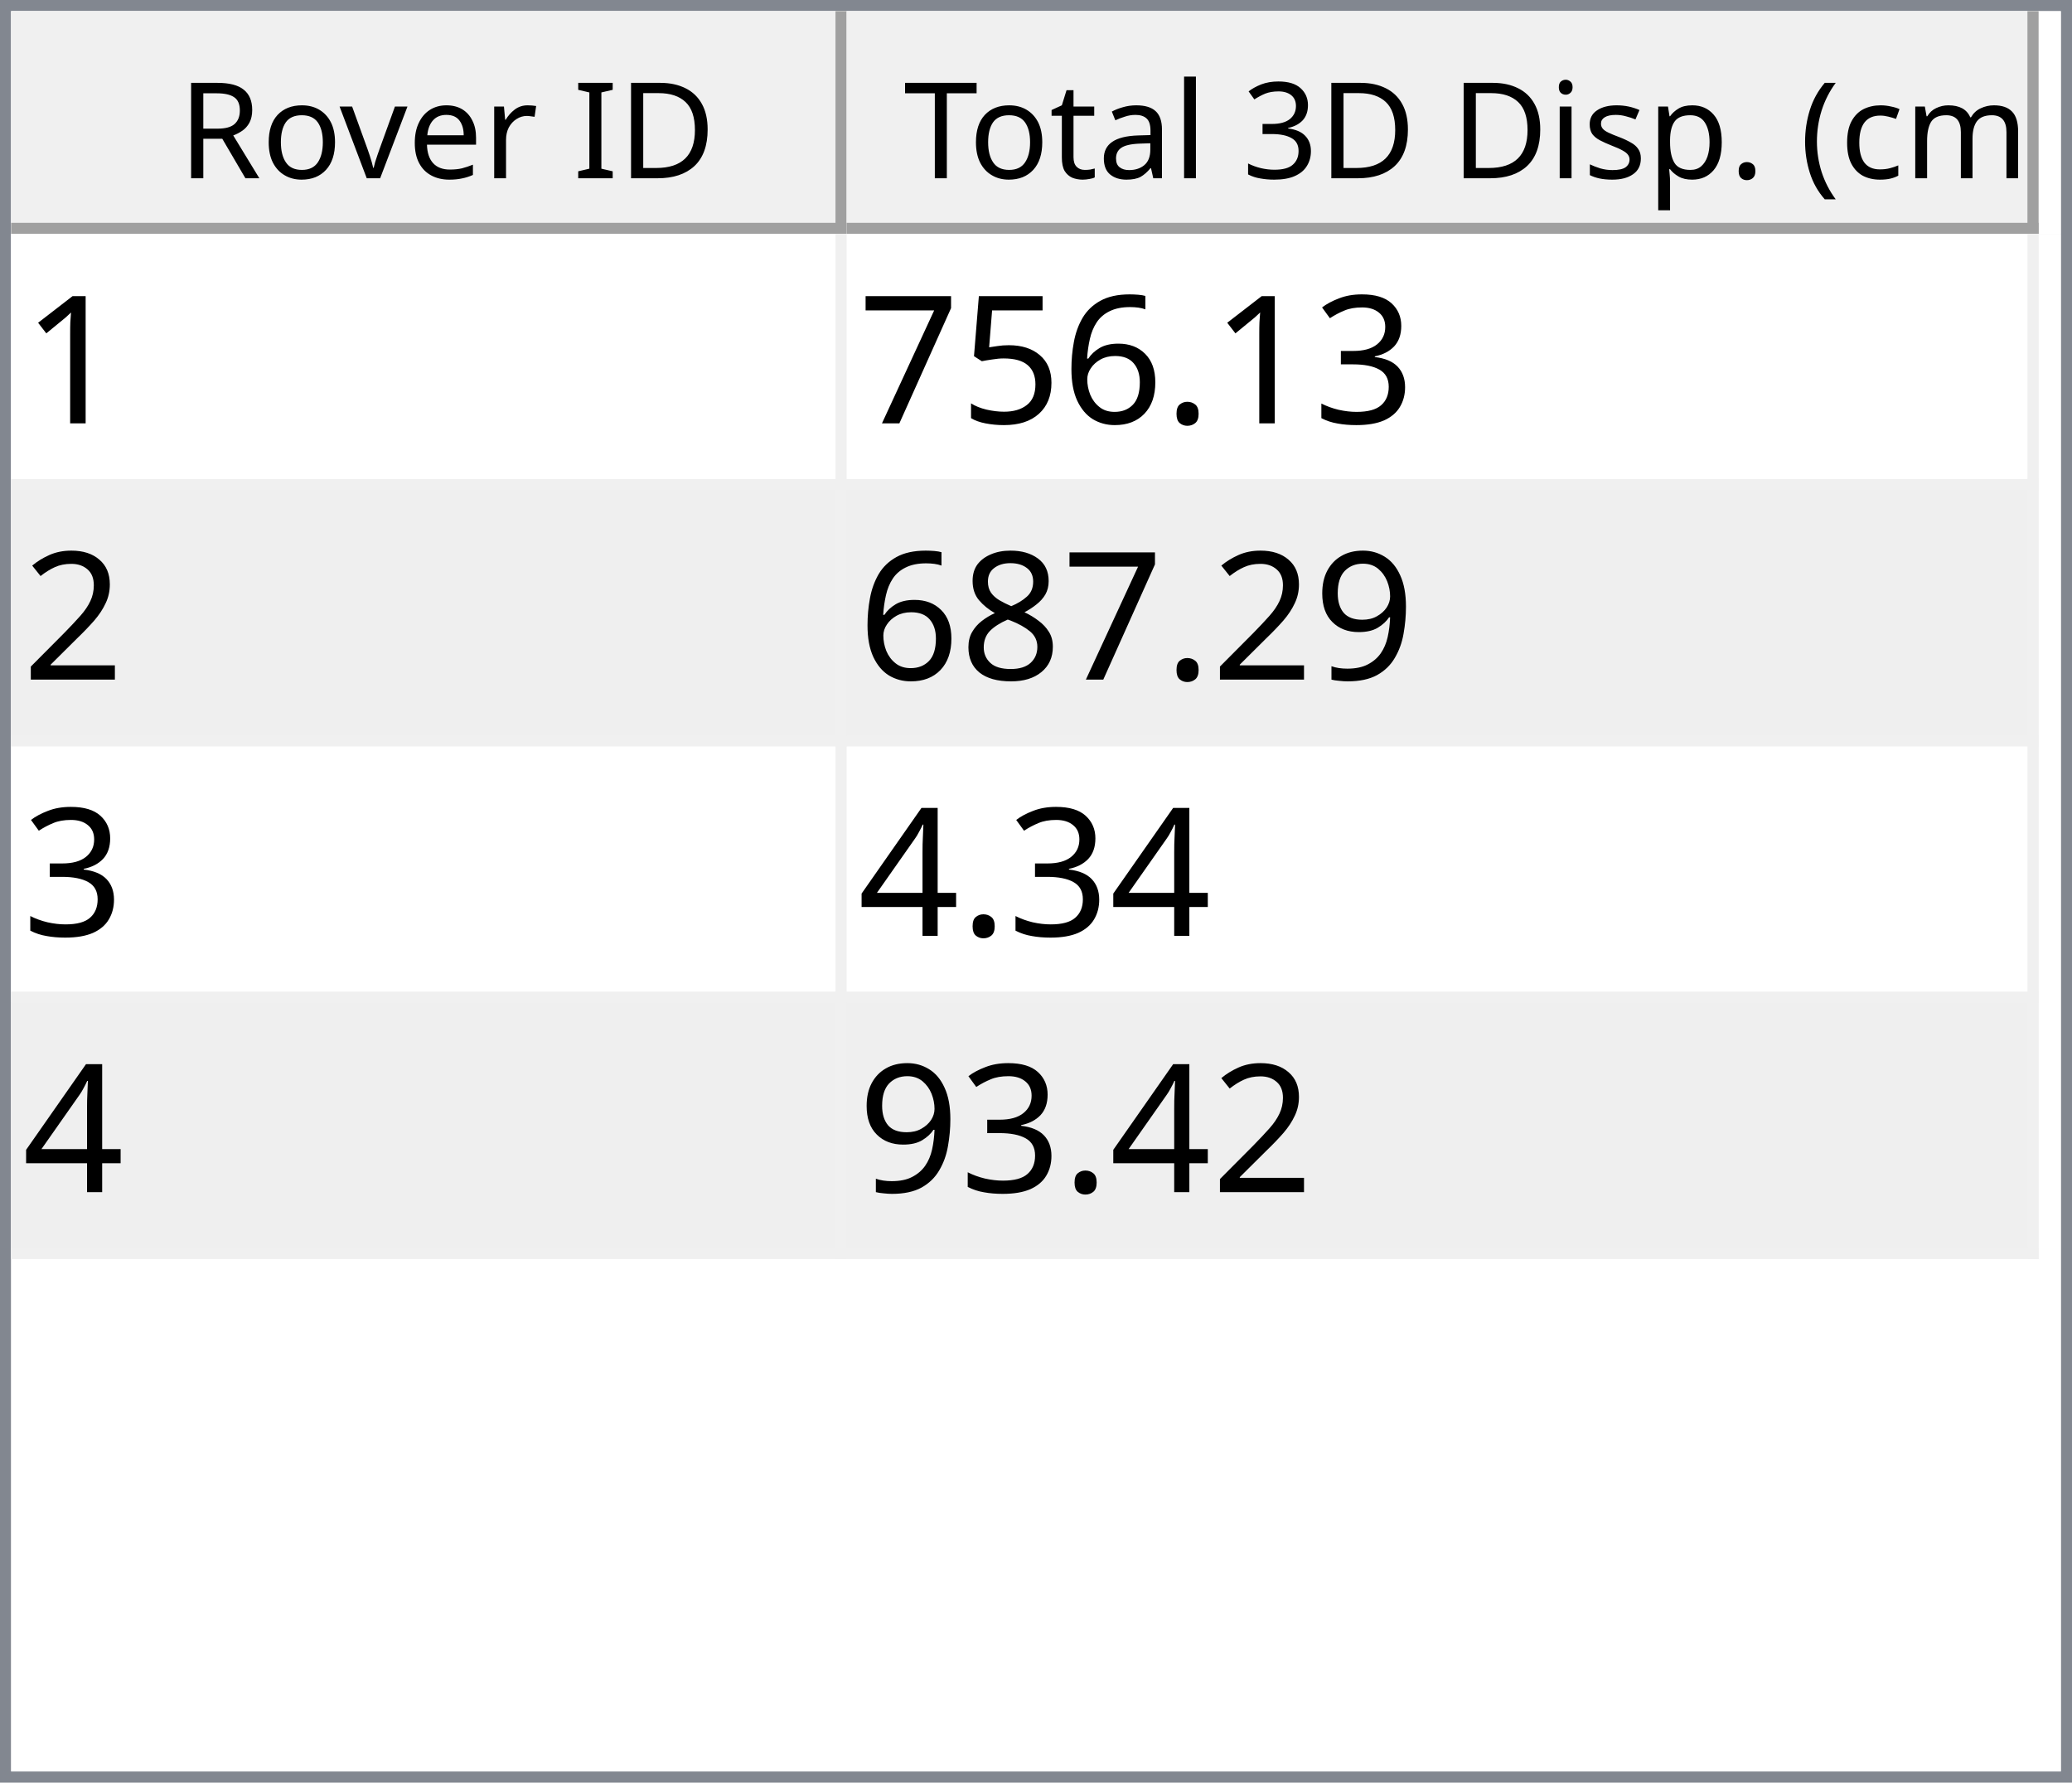
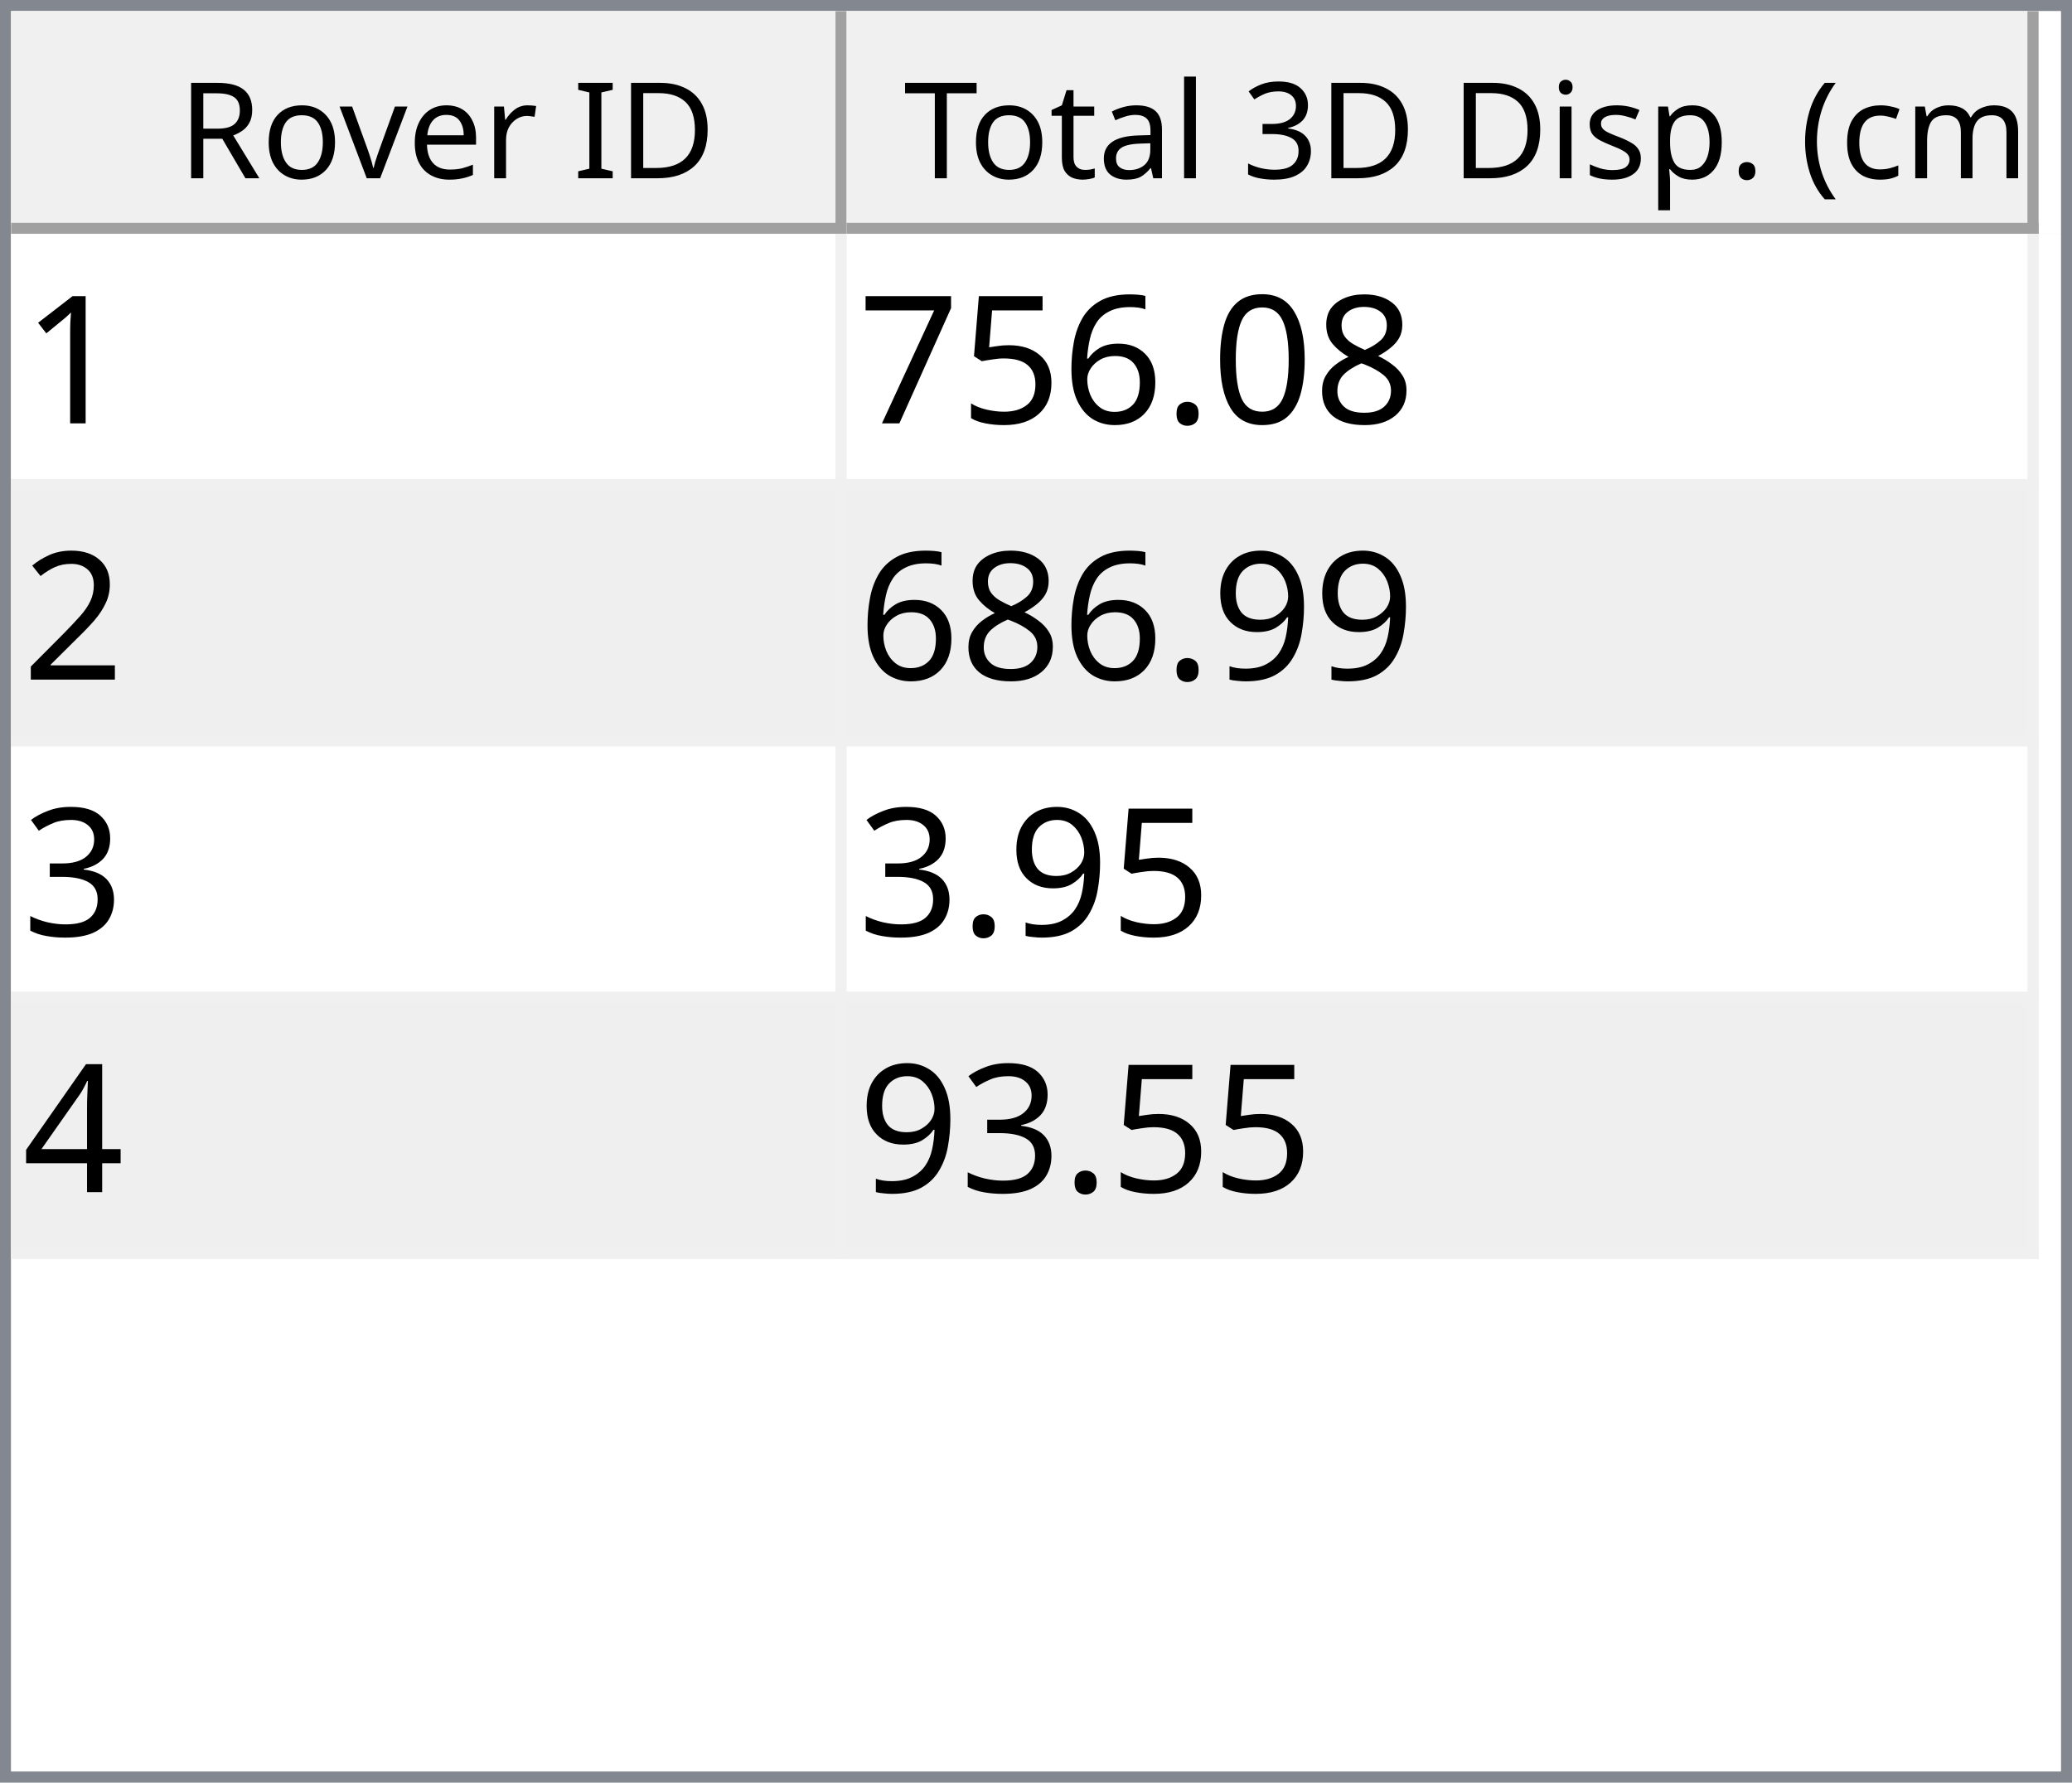
<svg xmlns="http://www.w3.org/2000/svg" style="fill-opacity:1; color-rendering:auto; color-interpolation:auto; text-rendering:auto; stroke:black; stroke-linecap:square; stroke-miterlimit:10; shape-rendering:auto; stroke-opacity:1; fill:black; stroke-dasharray:none; font-weight:normal; stroke-width:1; font-family:'Dialog'; font-style:normal; stroke-linejoin:miter; font-size:12px; stroke-dashoffset:0; image-rendering:auto;" width="186" height="160">
  <defs id="genericDefs" />
  <g>
    <defs id="defs1">
      <clipPath clipPathUnits="userSpaceOnUse" id="clipPath1">
        <path d="M0 0 L186 0 L186 160 L0 160 L0 0 Z" />
      </clipPath>
      <clipPath clipPathUnits="userSpaceOnUse" id="clipPath2">
        <path d="M0 0 L0 160 L186 160 L186 0 Z" />
      </clipPath>
      <clipPath clipPathUnits="userSpaceOnUse" id="clipPath3">
        <path d="M0 0 L0 20 L184 20 L184 0 Z" />
      </clipPath>
      <clipPath clipPathUnits="userSpaceOnUse" id="clipPath4">
        <path d="M0 0 L0 20 L75 20 L75 0 Z" />
      </clipPath>
      <clipPath clipPathUnits="userSpaceOnUse" id="clipPath5">
        <path d="M1 1 L1 19 L74 19 L74 1 Z" />
      </clipPath>
      <clipPath clipPathUnits="userSpaceOnUse" id="clipPath6">
        <path d="M0 0 L0 18 L73 18 L73 0 Z" />
      </clipPath>
      <clipPath clipPathUnits="userSpaceOnUse" id="clipPath7">
        <path d="M-0.5 -0.5 L-0.5 19.5 L74.5 19.5 L74.5 -0.5 Z" />
      </clipPath>
      <clipPath clipPathUnits="userSpaceOnUse" id="clipPath8">
        <path d="M0 0 L0 20 L107 20 L107 0 Z" />
      </clipPath>
      <clipPath clipPathUnits="userSpaceOnUse" id="clipPath9">
        <path d="M1 1 L1 19 L106 19 L106 1 Z" />
      </clipPath>
      <clipPath clipPathUnits="userSpaceOnUse" id="clipPath10">
        <path d="M0 0 L0 18 L105 18 L105 0 Z" />
      </clipPath>
      <clipPath clipPathUnits="userSpaceOnUse" id="clipPath11">
        <path d="M-0.5 -0.5 L-0.5 19.5 L106.5 19.5 L106.5 -0.5 Z" />
      </clipPath>
      <clipPath clipPathUnits="userSpaceOnUse" id="clipPath12">
        <path d="M0 0 L0 138 L184 138 L184 0 Z" />
      </clipPath>
      <clipPath clipPathUnits="userSpaceOnUse" id="clipPath13">
        <path d="M0 0 L0 92 L182 92 L182 0 Z" />
      </clipPath>
      <clipPath clipPathUnits="userSpaceOnUse" id="clipPath14">
        <path d="M-0.5 -0.5 L-0.5 91.5 L181.5 91.5 L181.5 -0.5 Z" />
      </clipPath>
      <clipPath clipPathUnits="userSpaceOnUse" id="clipPath15">
        <path d="M0 0 L0 22 L74 22 L74 0 Z" />
      </clipPath>
      <clipPath clipPathUnits="userSpaceOnUse" id="clipPath16">
        <path d="M0 0 L0 22 L106 22 L106 0 Z" />
      </clipPath>
      <font horiz-adv-x="64.551" id="font1">
        <font-face ascent="107.91" descent="25.098" units-per-em="100" style="font-style:normal; font-family:Segoe UI; font-weight:normal;" />
        <missing-glyph horiz-adv-x="64.551" d="M8.109 0 L8.109 68.266 L56.453 68.266 L56.453 0 L8.109 0 ZM15.328 7.234 L49.219 7.234 L49.219 61.031 L15.328 61.031 L15.328 7.234 Z" />
        <glyph unicode="D" horiz-adv-x="70.117" d="M9.188 0 L9.188 70.016 L28.516 70.016 Q65.531 70.016 65.531 35.891 Q65.531 19.672 55.25 9.836 Q44.969 0 27.734 0 L9.188 0 ZM17.391 62.594 L17.391 7.422 L27.828 7.422 Q41.609 7.422 49.273 14.797 Q56.938 22.172 56.938 35.688 Q56.938 62.594 28.328 62.594 L17.391 62.594 Z" />
        <glyph unicode="I" horiz-adv-x="26.611" d="M17.391 0 L9.188 0 L9.188 70.016 L17.391 70.016 L17.391 0 Z" />
        <glyph unicode=" " horiz-adv-x="27.393" d="" />
        <glyph unicode="r" horiz-adv-x="34.766" d="M34.188 41.891 Q32.078 43.5 28.125 43.5 Q23 43.5 19.555 38.672 Q16.109 33.844 16.109 25.484 L16.109 0 L8.109 0 L8.109 50 L16.109 50 L16.109 39.703 L16.312 39.703 Q18.016 44.969 21.531 47.922 Q25.047 50.875 29.391 50.875 Q32.516 50.875 34.188 50.203 L34.188 41.891 Z" />
        <glyph unicode="e" horiz-adv-x="52.295" d="M48.297 23 L12.984 23 Q13.188 14.656 17.484 10.109 Q21.781 5.562 29.297 5.562 Q37.75 5.562 44.828 11.141 L44.828 3.609 Q38.234 -1.172 27.391 -1.172 Q16.797 -1.172 10.742 5.641 Q4.688 12.453 4.688 24.812 Q4.688 36.469 11.305 43.82 Q17.922 51.172 27.734 51.172 Q37.547 51.172 42.922 44.828 Q48.297 38.484 48.297 27.203 L48.297 23 ZM40.094 29.781 Q40.047 36.719 36.75 40.578 Q33.453 44.438 27.594 44.438 Q21.922 44.438 17.969 40.383 Q14.016 36.328 13.094 29.781 L40.094 29.781 Z" />
        <glyph unicode="v" horiz-adv-x="47.9" d="M47.406 50 L27.484 0 L19.625 0 L0.688 50 L9.469 50 L22.172 13.672 Q23.578 9.672 23.922 6.688 L24.125 6.688 Q24.609 10.453 25.688 13.484 L38.969 50 L47.406 50 Z" />
        <glyph unicode="o" horiz-adv-x="58.594" d="M29 -1.172 Q17.922 -1.172 11.305 5.836 Q4.688 12.844 4.688 24.422 Q4.688 37.016 11.57 44.094 Q18.453 51.172 30.172 51.172 Q41.359 51.172 47.633 44.289 Q53.906 37.406 53.906 25.203 Q53.906 13.234 47.141 6.031 Q40.375 -1.172 29 -1.172 ZM29.594 44.438 Q21.875 44.438 17.383 39.188 Q12.891 33.938 12.891 24.703 Q12.891 15.828 17.43 10.695 Q21.969 5.562 29.594 5.562 Q37.359 5.562 41.531 10.594 Q45.703 15.625 45.703 24.906 Q45.703 34.281 41.531 39.359 Q37.359 44.438 29.594 44.438 Z" />
        <glyph unicode="R" horiz-adv-x="59.814" d="M59.375 0 L49.609 0 L37.891 19.625 Q36.281 22.359 34.766 24.289 Q33.25 26.219 31.664 27.438 Q30.078 28.656 28.25 29.219 Q26.422 29.781 24.125 29.781 L17.391 29.781 L17.391 0 L9.188 0 L9.188 70.016 L30.078 70.016 Q34.672 70.016 38.555 68.867 Q42.438 67.719 45.289 65.375 Q48.141 63.031 49.758 59.547 Q51.375 56.062 51.375 51.375 Q51.375 47.703 50.273 44.656 Q49.172 41.609 47.148 39.211 Q45.125 36.812 42.266 35.133 Q39.406 33.453 35.844 32.516 L35.844 32.328 Q37.594 31.547 38.891 30.547 Q40.188 29.547 41.359 28.18 Q42.531 26.812 43.68 25.078 Q44.828 23.344 46.234 21.047 L59.375 0 ZM17.391 62.594 L17.391 37.203 L28.516 37.203 Q31.594 37.203 34.203 38.133 Q36.812 39.062 38.719 40.797 Q40.625 42.531 41.703 45.047 Q42.781 47.562 42.781 50.688 Q42.781 56.297 39.141 59.445 Q35.5 62.594 28.609 62.594 L17.391 62.594 Z" />
        <glyph unicode=")" horiz-adv-x="30.176" d="M8.297 -15.922 L1.172 -15.922 Q16.406 2.344 16.406 26.812 Q16.406 51.469 1.078 70.016 L8.297 70.016 Q23.531 52.156 23.531 26.703 Q23.531 1.375 8.297 -15.922 Z" />
        <glyph unicode="m" horiz-adv-x="86.133" d="M79.109 0 L71.094 0 L71.094 28.719 Q71.094 37.016 68.531 40.727 Q65.969 44.438 59.906 44.438 Q54.781 44.438 51.195 39.75 Q47.609 35.062 47.609 28.516 L47.609 0 L39.594 0 L39.594 29.688 Q39.594 44.438 28.219 44.438 Q22.953 44.438 19.531 40.016 Q16.109 35.594 16.109 28.516 L16.109 0 L8.109 0 L8.109 50 L16.109 50 L16.109 42.094 L16.312 42.094 Q21.625 51.172 31.844 51.172 Q36.969 51.172 40.773 48.312 Q44.578 45.453 46 40.828 Q51.562 51.172 62.594 51.172 Q79.109 51.172 79.109 30.812 L79.109 0 Z" />
        <glyph unicode="c" horiz-adv-x="46.191" d="M42.188 2.297 Q36.422 -1.172 28.516 -1.172 Q17.828 -1.172 11.258 5.789 Q4.688 12.75 4.688 23.828 Q4.688 36.188 11.766 43.68 Q18.844 51.172 30.672 51.172 Q37.25 51.172 42.281 48.734 L42.281 40.531 Q36.719 44.438 30.375 44.438 Q22.703 44.438 17.797 38.945 Q12.891 33.453 12.891 24.516 Q12.891 15.719 17.508 10.641 Q22.125 5.562 29.891 5.562 Q36.422 5.562 42.188 9.906 L42.188 2.297 Z" />
        <glyph unicode="(" horiz-adv-x="30.176" d="M29.109 -15.922 L21.969 -15.922 Q6.844 1.375 6.844 26.703 Q6.844 52.156 21.969 70.016 L29.203 70.016 Q13.875 51.469 13.875 26.812 Q13.875 2.344 29.109 -15.922 Z" />
        <glyph unicode="." horiz-adv-x="21.68" d="M10.891 -1.078 Q8.641 -1.078 7.055 0.539 Q5.469 2.156 5.469 4.391 Q5.469 6.641 7.055 8.273 Q8.641 9.906 10.891 9.906 Q13.188 9.906 14.797 8.273 Q16.406 6.641 16.406 4.391 Q16.406 2.156 14.797 0.539 Q13.188 -1.078 10.891 -1.078 Z" />
        <glyph unicode="p" horiz-adv-x="58.789" d="M16.312 7.234 L16.109 7.234 L16.109 -23 L8.109 -23 L8.109 50 L16.109 50 L16.109 41.219 L16.312 41.219 Q22.219 51.172 33.594 51.172 Q43.266 51.172 48.688 44.461 Q54.109 37.75 54.109 26.469 Q54.109 13.922 48 6.375 Q41.891 -1.172 31.297 -1.172 Q21.578 -1.172 16.312 7.234 ZM16.109 27.391 L16.109 20.406 Q16.109 14.203 20.141 9.883 Q24.172 5.562 30.375 5.562 Q37.641 5.562 41.773 11.133 Q45.906 16.703 45.906 26.609 Q45.906 34.969 42.047 39.703 Q38.188 44.438 31.594 44.438 Q24.609 44.438 20.359 39.578 Q16.109 34.719 16.109 27.391 Z" />
        <glyph unicode="s" horiz-adv-x="42.432" d="M5.078 1.812 L5.078 10.406 Q11.625 5.562 19.484 5.562 Q30.031 5.562 30.031 12.594 Q30.031 14.594 29.125 15.992 Q28.219 17.391 26.68 18.461 Q25.141 19.531 23.07 20.383 Q21 21.234 18.609 22.172 Q15.281 23.484 12.766 24.828 Q10.25 26.172 8.57 27.859 Q6.891 29.547 6.031 31.695 Q5.172 33.844 5.172 36.719 Q5.172 40.234 6.789 42.945 Q8.406 45.656 11.086 47.484 Q13.766 49.312 17.211 50.242 Q20.656 51.172 24.312 51.172 Q30.812 51.172 35.938 48.922 L35.938 40.828 Q30.422 44.438 23.25 44.438 Q21 44.438 19.195 43.922 Q17.391 43.406 16.094 42.477 Q14.797 41.547 14.086 40.258 Q13.375 38.969 13.375 37.406 Q13.375 35.453 14.086 34.133 Q14.797 32.812 16.164 31.789 Q17.531 30.766 19.484 29.938 Q21.438 29.109 23.922 28.125 Q27.25 26.859 29.883 25.516 Q32.516 24.172 34.375 22.484 Q36.234 20.797 37.234 18.602 Q38.234 16.406 38.234 13.375 Q38.234 9.672 36.602 6.938 Q34.969 4.203 32.234 2.398 Q29.5 0.594 25.93 -0.289 Q22.359 -1.172 18.453 -1.172 Q10.75 -1.172 5.078 1.812 Z" />
        <glyph unicode="i" horiz-adv-x="24.219" d="M12.203 62.703 Q10.062 62.703 8.547 64.164 Q7.031 65.625 7.031 67.875 Q7.031 70.125 8.547 71.609 Q10.062 73.094 12.203 73.094 Q14.406 73.094 15.945 71.609 Q17.484 70.125 17.484 67.875 Q17.484 65.719 15.945 64.211 Q14.406 62.703 12.203 62.703 ZM16.109 0 L8.109 0 L8.109 50 L16.109 50 L16.109 0 Z" />
        <glyph unicode="3" horiz-adv-x="53.906" d="M46.531 19.828 Q46.531 15.094 44.75 11.211 Q42.969 7.328 39.719 4.57 Q36.469 1.812 31.93 0.297 Q27.391 -1.219 21.922 -1.219 Q11.922 -1.219 6 2.594 L6 11.188 Q13.094 5.609 22.219 5.609 Q25.875 5.609 28.828 6.539 Q31.781 7.469 33.906 9.227 Q36.031 10.984 37.18 13.477 Q38.328 15.969 38.328 19.094 Q38.328 32.812 18.797 32.812 L12.984 32.812 L12.984 39.594 L18.5 39.594 Q35.797 39.594 35.797 52.484 Q35.797 64.406 22.609 64.406 Q15.188 64.406 8.688 59.422 L8.688 67.188 Q15.375 71.188 24.609 71.188 Q29 71.188 32.57 69.969 Q36.141 68.75 38.68 66.555 Q41.219 64.359 42.609 61.281 Q44 58.203 44 54.5 Q44 40.672 30.031 36.719 L30.031 36.531 Q33.594 36.141 36.625 34.797 Q39.656 33.453 41.852 31.305 Q44.047 29.156 45.289 26.25 Q46.531 23.344 46.531 19.828 Z" />
        <glyph unicode="l" horiz-adv-x="24.219" d="M16.109 0 L8.109 0 L8.109 74.031 L16.109 74.031 L16.109 0 Z" />
        <glyph unicode="a" horiz-adv-x="50.879" d="M43.891 0 L35.891 0 L35.891 7.812 L35.688 7.812 Q30.469 -1.172 20.312 -1.172 Q12.844 -1.172 8.617 2.781 Q4.391 6.734 4.391 13.281 Q4.391 27.297 20.906 29.594 L35.891 31.688 Q35.891 44.438 25.594 44.438 Q16.547 44.438 9.281 38.281 L9.281 46.484 Q16.656 51.172 26.266 51.172 Q43.891 51.172 43.891 32.516 L43.891 0 ZM35.891 25.297 L23.828 23.641 Q18.266 22.859 15.43 20.875 Q12.594 18.891 12.594 13.875 Q12.594 10.203 15.211 7.883 Q17.828 5.562 22.172 5.562 Q28.125 5.562 32.008 9.742 Q35.891 13.922 35.891 20.312 L35.891 25.297 Z" />
        <glyph unicode="t" horiz-adv-x="33.887" d="M31.297 0.484 Q28.469 -1.078 23.828 -1.078 Q10.688 -1.078 10.688 13.578 L10.688 43.172 L2.094 43.172 L2.094 50 L10.688 50 L10.688 62.203 L18.703 64.797 L18.703 50 L31.297 50 L31.297 43.172 L18.703 43.172 L18.703 14.984 Q18.703 9.969 20.414 7.82 Q22.125 5.672 26.078 5.672 Q29.109 5.672 31.297 7.328 L31.297 0.484 Z" />
        <glyph unicode="T" horiz-adv-x="52.393" d="M50.594 62.594 L30.375 62.594 L30.375 0 L22.172 0 L22.172 62.594 L2 62.594 L2 70.016 L50.594 70.016 L50.594 62.594 Z" />
      </font>
      <font horiz-adv-x="75.0" id="font2">
        <font-face ascent="100.537" descent="21.973" units-per-em="100" style="font-style:normal; font-family:sans-serif; font-weight:normal;" />
        <missing-glyph horiz-adv-x="75.0" d="M12.5 0 L12.5 62.5 L62.5 62.5 L62.5 0 L12.5 0 ZM14.062 1.562 L60.938 1.562 L60.938 60.938 L14.062 60.938 L14.062 1.562 Z" />
        <glyph unicode="1" horiz-adv-x="55.615" d="M37.25 0 L28.469 0 L28.469 56 Q25.297 52.984 20.141 49.953 Q14.984 46.922 10.891 45.406 L10.891 53.906 Q18.266 57.375 23.781 62.305 Q29.297 67.234 31.594 71.875 L37.25 71.875 L37.25 0 Z" />
-         <glyph unicode="3" horiz-adv-x="55.615" d="M4.203 18.891 L12.984 20.062 Q14.5 12.594 18.141 9.297 Q21.781 6 27 6 Q33.203 6 37.477 10.297 Q41.75 14.594 41.75 20.953 Q41.75 27 37.797 30.93 Q33.844 34.859 27.734 34.859 Q25.25 34.859 21.531 33.891 L22.516 41.609 Q23.391 41.5 23.922 41.5 Q29.547 41.5 34.039 44.43 Q38.531 47.359 38.531 53.469 Q38.531 58.297 35.258 61.477 Q31.984 64.656 26.812 64.656 Q21.688 64.656 18.266 61.43 Q14.844 58.203 13.875 51.766 L5.078 53.328 Q6.688 62.156 12.398 67.016 Q18.109 71.875 26.609 71.875 Q32.469 71.875 37.398 69.359 Q42.328 66.844 44.945 62.5 Q47.562 58.156 47.562 53.266 Q47.562 48.641 45.07 44.828 Q42.578 41.016 37.703 38.766 Q44.047 37.312 47.562 32.695 Q51.078 28.078 51.078 21.141 Q51.078 11.766 44.242 5.25 Q37.406 -1.266 26.953 -1.266 Q17.531 -1.266 11.305 4.352 Q5.078 9.969 4.203 18.891 Z" />
+         <glyph unicode="8" horiz-adv-x="55.615" d="M17.672 38.812 Q12.203 40.828 9.57 44.539 Q6.938 48.25 6.938 53.422 Q6.938 61.234 12.555 66.555 Q18.172 71.875 27.484 71.875 Q36.859 71.875 42.578 66.43 Q48.297 60.984 48.297 53.172 Q48.297 48.188 45.68 44.508 Q43.062 40.828 37.75 38.812 Q44.344 36.672 47.781 31.883 Q51.219 27.094 51.219 20.453 Q51.219 11.281 44.727 5.031 Q38.234 -1.219 27.641 -1.219 Q17.047 -1.219 10.547 5.055 Q4.047 11.328 4.047 20.703 Q4.047 27.688 7.594 32.398 Q11.141 37.109 17.672 38.812 ZM15.922 53.719 Q15.922 48.641 19.195 45.414 Q22.469 42.188 27.688 42.188 Q32.766 42.188 36.016 45.383 Q39.266 48.578 39.266 53.219 Q39.266 58.062 35.914 61.359 Q32.562 64.656 27.594 64.656 Q22.562 64.656 19.242 61.43 Q15.922 58.203 15.922 53.719 ZM13.094 20.656 Q13.094 16.891 14.875 13.375 Q16.656 9.859 20.172 7.93 Q23.688 6 27.734 6 Q34.031 6 38.133 10.055 Q42.234 14.109 42.234 20.359 Q42.234 26.703 38.016 30.859 Q33.797 35.016 27.438 35.016 Q21.234 35.016 17.164 30.914 Q13.094 26.812 13.094 20.656 Z" />
+         <glyph unicode="0" horiz-adv-x="55.615" d="M4.156 35.297 Q4.156 48 6.766 55.742 Q9.375 63.484 14.523 67.68 Q19.672 71.875 27.484 71.875 Q33.25 71.875 37.594 69.555 Q41.938 67.234 44.773 62.867 Q47.609 58.5 49.219 52.227 Q50.828 45.953 50.828 35.297 Q50.828 22.703 48.242 14.969 Q45.656 7.234 40.508 3.008 Q35.359 -1.219 27.484 -1.219 Q17.141 -1.219 11.234 6.203 Q4.156 15.141 4.156 35.297 ZM13.188 35.297 Q13.188 17.672 17.312 11.836 Q21.438 6 27.484 6 Q33.547 6 37.672 11.859 Q41.797 17.719 41.797 35.297 Q41.797 52.984 37.672 58.789 Q33.547 64.594 27.391 64.594 Q21.344 64.594 17.719 59.469 Q13.188 52.938 13.188 35.297 Z" />
        <glyph unicode="." horiz-adv-x="27.783" d="M9.078 0 L9.078 10.016 L19.094 10.016 L19.094 0 L9.078 0 Z" />
        <glyph unicode="6" horiz-adv-x="55.615" d="M49.75 54.047 L41.016 53.375 Q39.844 58.547 37.703 60.891 Q34.125 64.656 28.906 64.656 Q24.703 64.656 21.531 62.312 Q17.391 59.281 14.992 53.469 Q12.594 47.656 12.5 36.922 Q15.672 41.75 20.266 44.094 Q24.859 46.438 29.891 46.438 Q38.672 46.438 44.852 39.969 Q51.031 33.5 51.031 23.25 Q51.031 16.5 48.125 10.719 Q45.219 4.938 40.141 1.859 Q35.062 -1.219 28.609 -1.219 Q17.625 -1.219 10.695 6.859 Q3.766 14.938 3.766 33.5 Q3.766 54.25 11.422 63.672 Q18.109 71.875 29.438 71.875 Q37.891 71.875 43.289 67.141 Q48.688 62.406 49.75 54.047 ZM13.875 23.188 Q13.875 18.656 15.797 14.508 Q17.719 10.359 21.188 8.18 Q24.656 6 28.469 6 Q34.031 6 38.039 10.492 Q42.047 14.984 42.047 22.703 Q42.047 30.125 38.086 34.398 Q34.125 38.672 28.125 38.672 Q22.172 38.672 18.023 34.398 Q13.875 30.125 13.875 23.188 Z" />
        <glyph unicode="5" horiz-adv-x="55.615" d="M4.156 18.75 L13.375 19.531 Q14.406 12.797 18.141 9.398 Q21.875 6 27.156 6 Q33.5 6 37.891 10.789 Q42.281 15.578 42.281 23.484 Q42.281 31 38.062 35.352 Q33.844 39.703 27 39.703 Q22.75 39.703 19.336 37.773 Q15.922 35.844 13.969 32.766 L5.719 33.844 L12.641 70.609 L48.25 70.609 L48.25 62.203 L19.672 62.203 L15.828 42.969 Q22.266 47.469 29.344 47.469 Q38.719 47.469 45.164 40.969 Q51.609 34.469 51.609 24.266 Q51.609 14.547 45.953 7.469 Q39.062 -1.219 27.156 -1.219 Q17.391 -1.219 11.211 4.25 Q5.031 9.719 4.156 18.75 Z" />
        <glyph unicode="7" horiz-adv-x="55.615" d="M4.734 62.203 L4.734 70.656 L51.078 70.656 L51.078 63.812 Q44.234 56.547 37.523 44.484 Q30.812 32.422 27.156 19.672 Q24.516 10.688 23.781 0 L14.75 0 Q14.891 8.453 18.062 20.414 Q21.234 32.375 27.172 43.484 Q33.109 54.594 39.797 62.203 L4.734 62.203 Z" />
        <glyph unicode="2" horiz-adv-x="55.615" d="M50.344 8.453 L50.344 0 L3.031 0 Q2.938 3.172 4.047 6.109 Q5.859 10.938 9.836 15.625 Q13.812 20.312 21.344 26.469 Q33.016 36.031 37.117 41.625 Q41.219 47.219 41.219 52.203 Q41.219 57.422 37.477 61.008 Q33.734 64.594 27.734 64.594 Q21.391 64.594 17.578 60.789 Q13.766 56.984 13.719 50.25 L4.688 51.172 Q5.609 61.281 11.664 66.578 Q17.719 71.875 27.938 71.875 Q38.234 71.875 44.242 66.164 Q50.25 60.453 50.25 52 Q50.25 47.703 48.492 43.555 Q46.734 39.406 42.656 34.812 Q38.578 30.219 29.109 22.219 Q21.188 15.578 18.945 13.211 Q16.703 10.844 15.234 8.453 L50.344 8.453 Z" />
        <glyph unicode="9" horiz-adv-x="55.615" d="M5.469 16.547 L13.922 17.328 Q14.984 11.375 18.016 8.688 Q21.047 6 25.781 6 Q29.828 6 32.883 7.859 Q35.938 9.719 37.891 12.82 Q39.844 15.922 41.164 21.195 Q42.484 26.469 42.484 31.938 Q42.484 32.516 42.438 33.688 Q39.797 29.5 35.234 26.883 Q30.672 24.266 25.344 24.266 Q16.453 24.266 10.305 30.711 Q4.156 37.156 4.156 47.703 Q4.156 58.594 10.578 65.234 Q17 71.875 26.656 71.875 Q33.641 71.875 39.43 68.117 Q45.219 64.359 48.219 57.398 Q51.219 50.438 51.219 37.25 Q51.219 23.531 48.242 15.406 Q45.266 7.281 39.383 3.031 Q33.5 -1.219 25.594 -1.219 Q17.188 -1.219 11.867 3.445 Q6.547 8.109 5.469 16.547 ZM41.453 48.141 Q41.453 55.719 37.43 60.156 Q33.406 64.594 27.734 64.594 Q21.875 64.594 17.531 59.812 Q13.188 55.031 13.188 47.406 Q13.188 40.578 17.312 36.305 Q21.438 32.031 27.484 32.031 Q33.594 32.031 37.523 36.305 Q41.453 40.578 41.453 48.141 Z" />
-         <glyph unicode="8" horiz-adv-x="55.615" d="M17.672 38.812 Q12.203 40.828 9.57 44.539 Q6.938 48.25 6.938 53.422 Q6.938 61.234 12.555 66.555 Q18.172 71.875 27.484 71.875 Q36.859 71.875 42.578 66.43 Q48.297 60.984 48.297 53.172 Q48.297 48.188 45.68 44.508 Q43.062 40.828 37.75 38.812 Q44.344 36.672 47.781 31.883 Q51.219 27.094 51.219 20.453 Q51.219 11.281 44.727 5.031 Q38.234 -1.219 27.641 -1.219 Q17.047 -1.219 10.547 5.055 Q4.047 11.328 4.047 20.703 Q4.047 27.688 7.594 32.398 Q11.141 37.109 17.672 38.812 ZM15.922 53.719 Q15.922 48.641 19.195 45.414 Q22.469 42.188 27.688 42.188 Q32.766 42.188 36.016 45.383 Q39.266 48.578 39.266 53.219 Q39.266 58.062 35.914 61.359 Q32.562 64.656 27.594 64.656 Q22.562 64.656 19.242 61.43 Q15.922 58.203 15.922 53.719 ZM13.094 20.656 Q13.094 16.891 14.875 13.375 Q16.656 9.859 20.172 7.93 Q23.688 6 27.734 6 Q34.031 6 38.133 10.055 Q42.234 14.109 42.234 20.359 Q42.234 26.703 38.016 30.859 Q33.797 35.016 27.438 35.016 Q21.234 35.016 17.164 30.914 Q13.094 26.812 13.094 20.656 Z" />
+         <glyph unicode="3" horiz-adv-x="55.615" d="M4.203 18.891 L12.984 20.062 Q14.5 12.594 18.141 9.297 Q21.781 6 27 6 Q33.203 6 37.477 10.297 Q41.75 14.594 41.75 20.953 Q41.75 27 37.797 30.93 Q33.844 34.859 27.734 34.859 Q25.25 34.859 21.531 33.891 L22.516 41.609 Q23.391 41.5 23.922 41.5 Q29.547 41.5 34.039 44.43 Q38.531 47.359 38.531 53.469 Q38.531 58.297 35.258 61.477 Q31.984 64.656 26.812 64.656 Q21.688 64.656 18.266 61.43 Q14.844 58.203 13.875 51.766 L5.078 53.328 Q6.688 62.156 12.398 67.016 Q18.109 71.875 26.609 71.875 Q32.469 71.875 37.398 69.359 Q42.328 66.844 44.945 62.5 Q47.562 58.156 47.562 53.266 Q47.562 48.641 45.07 44.828 Q42.578 41.016 37.703 38.766 Q44.047 37.312 47.562 32.695 Q51.078 28.078 51.078 21.141 Q51.078 11.766 44.242 5.25 Q37.406 -1.266 26.953 -1.266 Q17.531 -1.266 11.305 4.352 Q5.078 9.969 4.203 18.891 Z" />
        <glyph unicode="4" horiz-adv-x="55.615" d="M32.328 0 L32.328 17.141 L1.266 17.141 L1.266 25.203 L33.938 71.578 L41.109 71.578 L41.109 25.203 L50.781 25.203 L50.781 17.141 L41.109 17.141 L41.109 0 L32.328 0 ZM32.328 25.203 L32.328 57.469 L9.906 25.203 L32.328 25.203 Z" />
      </font>
    </defs>
    <g style="fill:white; stroke:white;">
      <rect x="0" y="0" width="186" style="clip-path:url(#clipPath1); stroke:none;" height="160" />
    </g>
    <g style="fill:white; text-rendering:optimizeSpeed; color-rendering:optimizeSpeed; image-rendering:optimizeSpeed; shape-rendering:crispEdges; stroke:white; color-interpolation:sRGB;">
      <rect x="0" width="186" height="160" y="0" style="stroke:none;" />
      <path style="stroke:none;" d="M0 160 L186 160 L186 0 L0 0 Z" />
    </g>
    <g style="fill:rgb(240,240,240); font-family:'Segoe UI'; stroke:rgb(240,240,240);">
      <rect x="0" y="0" width="186" style="clip-path:url(#clipPath2); stroke:none;" height="160" />
    </g>
    <g style="fill:rgb(130,135,144); font-family:'Segoe UI'; stroke:rgb(130,135,144);">
      <path d="M0 0 L186 0 L186 160 L0 160 L0 0 ZM1 1 L185 1 L185 159 L1 159 L1 1 Z" style="fill-rule:evenodd; clip-path:url(#clipPath2); stroke:none;" />
    </g>
    <g style="fill:white; font-family:'Segoe UI'; stroke:white;" transform="translate(1,1)">
      <rect x="0" y="0" width="184" style="clip-path:url(#clipPath3); stroke:none;" height="20" />
    </g>
    <g style="fill:rgb(240,240,240); font-family:'Segoe UI'; stroke:rgb(240,240,240);" transform="translate(1,1)">
      <rect x="0" y="0" width="75" style="clip-path:url(#clipPath4); stroke:none;" height="20" />
    </g>
    <g style="font-family:'Segoe UI';" transform="translate(2,2)">
      <text x="14" xml:space="preserve" y="14" style="clip-path:url(#clipPath6); stroke:none;">Rover ID</text>
    </g>
    <g style="fill:rgb(160,160,160); font-family:'Segoe UI'; stroke:rgb(160,160,160); stroke-linejoin:bevel;" transform="translate(1.5,1.5)">
      <line x1="74" x2="74" y1="0" style="fill:none; clip-path:url(#clipPath7);" y2="19" />
    </g>
    <g style="fill:rgb(160,160,160); font-family:'Segoe UI'; stroke:rgb(160,160,160); stroke-linejoin:bevel;" transform="matrix(1,0,0,1,1,1) translate(0.5,0.5)">
      <line x1="0" x2="74" y1="19" style="fill:none; clip-path:url(#clipPath7);" y2="19" />
    </g>
    <g style="fill:rgb(240,240,240); font-family:'Segoe UI'; stroke:rgb(240,240,240);" transform="translate(76,1)">
      <rect x="0" y="0" width="107" style="clip-path:url(#clipPath8); stroke:none;" height="20" />
    </g>
    <g style="font-family:'Segoe UI';" transform="translate(77,2)">
      <text x="1" xml:space="preserve" y="14" style="clip-path:url(#clipPath10); stroke:none;"> Total 3D Disp. (cm)</text>
    </g>
    <g style="fill:rgb(160,160,160); font-family:'Segoe UI'; stroke:rgb(160,160,160); stroke-linejoin:bevel;" transform="translate(76.5,1.5)">
      <line x1="106" x2="106" y1="0" style="fill:none; clip-path:url(#clipPath11);" y2="19" />
    </g>
    <g style="fill:rgb(160,160,160); font-family:'Segoe UI'; stroke:rgb(160,160,160); stroke-linejoin:bevel;" transform="matrix(1,0,0,1,76,1) translate(0.5,0.5)">
      <line x1="0" x2="106" y1="19" style="fill:none; clip-path:url(#clipPath11);" y2="19" />
    </g>
    <g style="fill:white; font-family:'Segoe UI'; stroke:white;" transform="translate(1,21)">
      <rect x="0" y="0" width="184" style="clip-path:url(#clipPath12); stroke:none;" height="138" />
    </g>
    <g style="fill:rgb(240,240,240); font-size:16px; font-family:sans-serif; stroke:rgb(240,240,240);" transform="translate(1,21)">
      <rect x="0" y="0" width="182" style="clip-path:url(#clipPath13); stroke:none;" height="92" />
      <line transform="translate(0.5,0.5)" x1="0" x2="181" y1="22" style="clip-path:url(#clipPath14); fill:none; stroke-linejoin:bevel;" y2="22" />
    </g>
    <g transform="matrix(1,0,0,1,1,21) translate(0.5,0.5)" style="fill:rgb(240,240,240); font-size:16px; font-family:sans-serif; stroke:rgb(240,240,240); stroke-linejoin:bevel;">
      <line x1="0" x2="181" y1="45" style="fill:none; clip-path:url(#clipPath14);" y2="45" />
    </g>
    <g transform="matrix(1,0,0,1,1,21) translate(0.5,0.5)" style="fill:rgb(240,240,240); font-size:16px; font-family:sans-serif; stroke:rgb(240,240,240); stroke-linejoin:bevel;">
      <line x1="0" x2="181" y1="68" style="fill:none; clip-path:url(#clipPath14);" y2="68" />
    </g>
    <g transform="matrix(1,0,0,1,1,21) translate(0.5,0.5)" style="fill:rgb(240,240,240); font-size:16px; font-family:sans-serif; stroke:rgb(240,240,240); stroke-linejoin:bevel;">
      <line x1="0" x2="181" y1="91" style="fill:none; clip-path:url(#clipPath14);" y2="91" />
    </g>
    <g transform="matrix(1,0,0,1,1,21) translate(0.5,0.5)" style="fill:rgb(240,240,240); font-size:16px; font-family:sans-serif; stroke:rgb(240,240,240); stroke-linejoin:bevel;">
      <line x1="74" x2="74" y1="0" style="fill:none; clip-path:url(#clipPath14);" y2="91" />
    </g>
    <g transform="matrix(1,0,0,1,1,21) translate(0.5,0.5)" style="fill:rgb(240,240,240); font-size:16px; font-family:sans-serif; stroke:rgb(240,240,240); stroke-linejoin:bevel;">
      <line x1="181" x2="181" y1="0" style="fill:none; clip-path:url(#clipPath14);" y2="91" />
    </g>
    <g style="fill:white; font-size:16px; font-family:sans-serif; stroke:white;" transform="matrix(1,0,0,1,1,21)">
      <rect x="0" y="0" width="74" style="clip-path:url(#clipPath15); stroke:none;" height="22" />
      <text x="1" y="17" style="fill:black; clip-path:url(#clipPath15); stroke:none;" xml:space="preserve">1</text>
    </g>
    <g style="fill:white; font-size:16px; font-family:sans-serif; stroke:white;" transform="matrix(1,0,0,1,1,21) translate(75,0)">
      <rect x="0" y="0" width="106" style="clip-path:url(#clipPath16); stroke:none;" height="22" />
-       <text x="1" y="17" style="fill:black; clip-path:url(#clipPath16); stroke:none;" xml:space="preserve">756.13</text>
+       <text x="1" y="17" style="fill:black; clip-path:url(#clipPath16); stroke:none;" xml:space="preserve">756.08</text>
    </g>
    <g style="fill:rgb(239,239,239); font-size:16px; font-family:sans-serif; stroke:rgb(239,239,239);" transform="matrix(1,0,0,1,1,21) translate(0,23)">
      <rect x="0" y="0" width="74" style="clip-path:url(#clipPath15); stroke:none;" height="22" />
      <text x="1" y="17" style="fill:black; clip-path:url(#clipPath15); stroke:none;" xml:space="preserve">2</text>
    </g>
    <g style="fill:rgb(239,239,239); font-size:16px; font-family:sans-serif; stroke:rgb(239,239,239);" transform="matrix(1,0,0,1,1,21) translate(75,23)">
      <rect x="0" y="0" width="106" style="clip-path:url(#clipPath16); stroke:none;" height="22" />
-       <text x="1" y="17" style="fill:black; clip-path:url(#clipPath16); stroke:none;" xml:space="preserve">687.29</text>
+       <text x="1" y="17" style="fill:black; clip-path:url(#clipPath16); stroke:none;" xml:space="preserve">686.99</text>
    </g>
    <g style="fill:white; font-size:16px; font-family:sans-serif; stroke:white;" transform="matrix(1,0,0,1,1,21) translate(0,46)">
      <rect x="0" y="0" width="74" style="clip-path:url(#clipPath15); stroke:none;" height="22" />
      <text x="1" y="17" style="fill:black; clip-path:url(#clipPath15); stroke:none;" xml:space="preserve">3</text>
    </g>
    <g style="fill:white; font-size:16px; font-family:sans-serif; stroke:white;" transform="matrix(1,0,0,1,1,21) translate(75,46)">
      <rect x="0" y="0" width="106" style="clip-path:url(#clipPath16); stroke:none;" height="22" />
-       <text x="1" y="17" style="fill:black; clip-path:url(#clipPath16); stroke:none;" xml:space="preserve">4.34</text>
+       <text x="1" y="17" style="fill:black; clip-path:url(#clipPath16); stroke:none;" xml:space="preserve">3.95</text>
    </g>
    <g style="fill:rgb(239,239,239); font-size:16px; font-family:sans-serif; stroke:rgb(239,239,239);" transform="matrix(1,0,0,1,1,21) translate(0,69)">
      <rect x="0" y="0" width="74" style="clip-path:url(#clipPath15); stroke:none;" height="22" />
      <text x="1" y="17" style="fill:black; clip-path:url(#clipPath15); stroke:none;" xml:space="preserve">4</text>
    </g>
    <g style="fill:rgb(239,239,239); font-size:16px; font-family:sans-serif; stroke:rgb(239,239,239);" transform="matrix(1,0,0,1,1,21) translate(75,69)">
      <rect x="0" y="0" width="106" style="clip-path:url(#clipPath16); stroke:none;" height="22" />
-       <text x="1" y="17" style="fill:black; clip-path:url(#clipPath16); stroke:none;" xml:space="preserve">93.42</text>
+       <text x="1" y="17" style="fill:black; clip-path:url(#clipPath16); stroke:none;" xml:space="preserve">93.55</text>
    </g>
  </g>
</svg>
